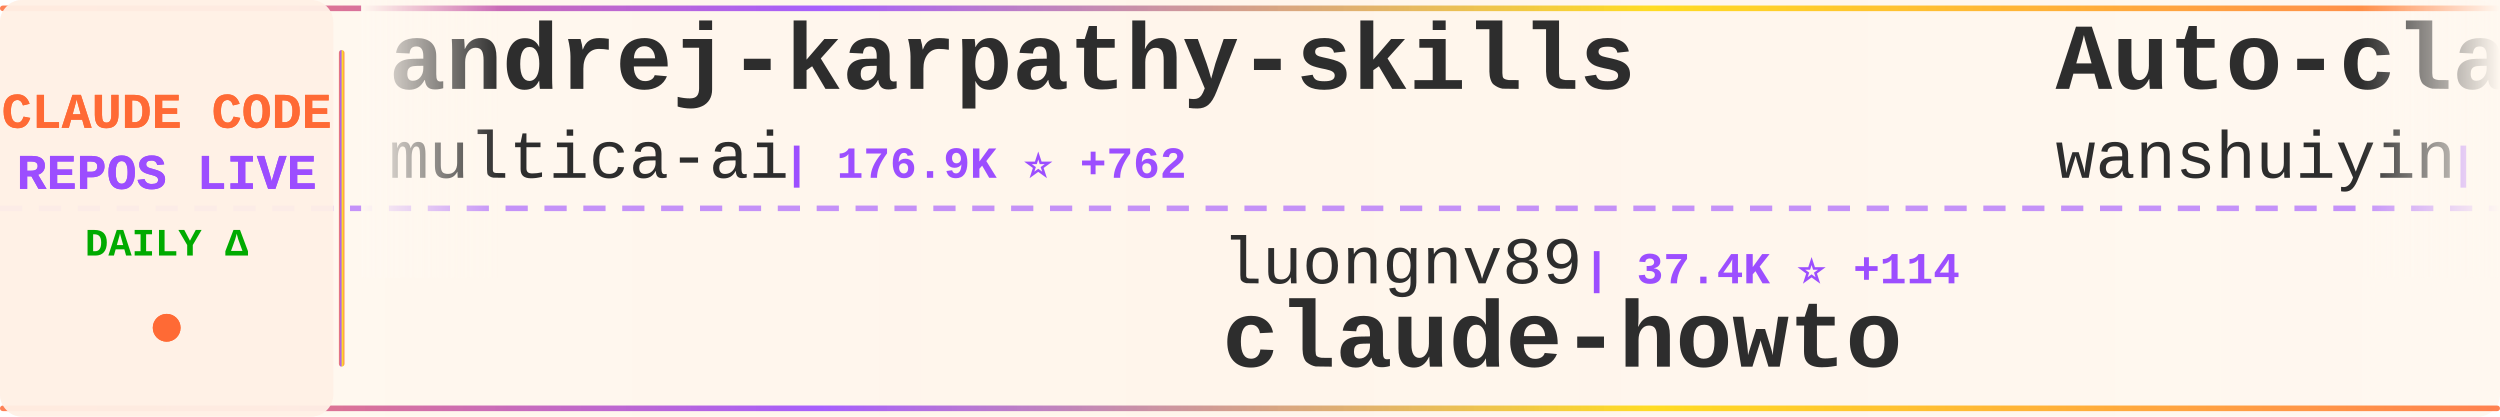
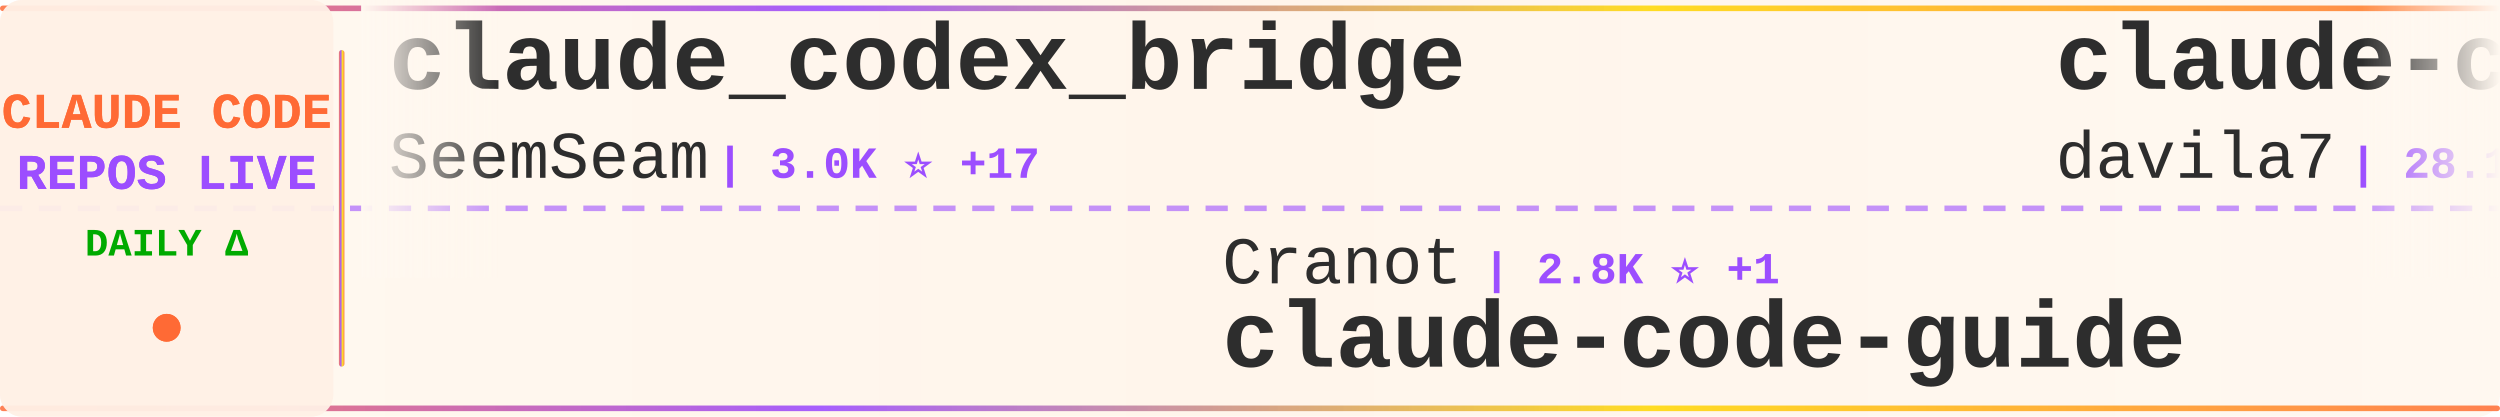
<svg xmlns="http://www.w3.org/2000/svg" width="900" height="150">
  <defs>
    <linearGradient id="tickerBg" x1="0%" y1="0%" x2="100%" y2="0%">
      <stop offset="0%" style="stop-color:#fff8f0;stop-opacity:0.98" />
      <stop offset="50%" style="stop-color:#fff5eb;stop-opacity:1" />
      <stop offset="100%" style="stop-color:#fff8f0;stop-opacity:0.98" />
    </linearGradient>
    <linearGradient id="borderGrad" x1="0%" y1="0%" x2="100%" y2="0%">
      <stop offset="0%" style="stop-color:#FF6B35;stop-opacity:0.85">
        <animate attributeName="stop-opacity" values="0.85;1;0.85" dur="2s" repeatCount="indefinite" />
      </stop>
      <stop offset="33%" style="stop-color:#9C4EFF;stop-opacity:0.9">
        <animate attributeName="stop-opacity" values="0.9;1;0.9" dur="2.2s" repeatCount="indefinite" />
      </stop>
      <stop offset="66%" style="stop-color:#FFD700;stop-opacity:0.85">
        <animate attributeName="stop-opacity" values="0.85;1;0.85" dur="1.8s" repeatCount="indefinite" />
      </stop>
      <stop offset="100%" style="stop-color:#FF6B35;stop-opacity:0.85">
        <animate attributeName="stop-opacity" values="0.85;1;0.85" dur="2s" repeatCount="indefinite" />
      </stop>
    </linearGradient>
    <filter id="textGlow">
      <feGaussianBlur stdDeviation="0.15" result="coloredBlur" />
      <feMerge>
        <feMergeNode in="coloredBlur" />
        <feMergeNode in="SourceGraphic" />
      </feMerge>
    </filter>
    <filter id="metricGlow">
      <feGaussianBlur stdDeviation="0.2" result="coloredBlur" />
      <feMerge>
        <feMergeNode in="coloredBlur" />
        <feMergeNode in="SourceGraphic" />
      </feMerge>
    </filter>
    <linearGradient id="leftFade" x1="0%" y1="0%" x2="100%" y2="0%">
      <stop offset="0%" style="stop-color:#fff8f0;stop-opacity:1" />
      <stop offset="100%" style="stop-color:#fff8f0;stop-opacity:0" />
    </linearGradient>
    <linearGradient id="rightFade" x1="0%" y1="0%" x2="100%" y2="0%">
      <stop offset="0%" style="stop-color:#fff8f0;stop-opacity:0" />
      <stop offset="100%" style="stop-color:#fff8f0;stop-opacity:1" />
    </linearGradient>
  </defs>
  <rect width="900" height="150" fill="url(#tickerBg)" rx="8" />
  <rect x="0" y="2" width="900" height="2" fill="url(#borderGrad)" rx="1" />
  <rect x="0" y="146" width="900" height="2" fill="url(#borderGrad)" rx="1" />
  <line x1="0" y1="75" x2="900" y2="75" stroke="#9C4EFF" stroke-width="2" stroke-dasharray="8 6" opacity="0.6" />
  <rect x="0" y="0" width="120" height="150" fill="#fff0e6" opacity="0.95" rx="8" />
  <text x="60" y="46" font-family="'Courier New', monospace" font-size="18" font-weight="bold" fill="#FF6B35" text-anchor="middle" filter="url(#textGlow)">
    CLAUDE CODE
  </text>
  <text x="60" y="68" font-family="'Courier New', monospace" font-size="18" font-weight="bold" fill="#9C4EFF" text-anchor="middle" filter="url(#textGlow)">
    REPOS LIVE
  </text>
  <text x="60" y="92" font-family="'Courier New', monospace" font-size="14" font-weight="bold" fill="#00aa00" text-anchor="middle">
    DAILY Δ
  </text>
  <circle cx="60" cy="118" r="5" fill="#FF6B35" filter="url(#metricGlow)">
    <animate attributeName="r" values="4;6;4" dur="1.5s" repeatCount="indefinite" />
    <animate attributeName="opacity" values="0.6;1;0.6" dur="1.5s" repeatCount="indefinite" />
  </circle>
  <rect x="122" y="18" width="2" height="114" fill="url(#borderGrad)" rx="1" />
  <clipPath id="tickerClip">
    <rect x="130" y="0" width="770" height="150" />
  </clipPath>
  <g clip-path="url(#tickerClip)">
    <g id="tickerItems">
      <animateTransform attributeName="transform" attributeType="XML" type="translate" from="0 0" to="-3000 0" dur="54s" repeatCount="indefinite" />
      <g transform="translate(0, 0)">
-         <text x="140" y="32" font-family="'Courier New', monospace" font-size="34" font-weight="bold" fill="#2d2d2d">andrej-karpathy-skills</text>
-         <text x="140" y="64" font-family="'Courier New', monospace" font-size="24" font-weight="normal" fill="#2d2d2d" opacity="1.0">multica-ai</text>
-         <text x="282" y="64" font-family="'Courier New', monospace" font-size="16" font-weight="bold" fill="#9C4EFF"> | 176.9K ⭐ +762</text>
+         <text x="140" y="32" font-family="'Courier New', monospace" font-size="34" font-weight="bold" fill="#2d2d2d">claude_codex_bridge</text>
+         <text x="140" y="64" font-family="'Courier New', monospace" font-size="24" font-weight="normal" fill="#2d2d2d" opacity="1.0">SeemSeam</text>
+         <text x="258" y="64" font-family="'Courier New', monospace" font-size="16" font-weight="bold" fill="#9C4EFF"> | 3.0K ⭐ +17</text>
      </g>
      <g transform="translate(300, 0)">
-         <text x="140" y="102" font-family="'Courier New', monospace" font-size="24" font-weight="normal" fill="#2d2d2d" opacity="1.0">luongnv89</text>
-         <text x="270" y="102" font-family="'Courier New', monospace" font-size="16" font-weight="bold" fill="#9C4EFF"> | 37.4K ⭐ +114</text>
-         <text x="140" y="132" font-family="'Courier New', monospace" font-size="34" font-weight="bold" fill="#2d2d2d">claude-howto</text>
+         <text x="140" y="102" font-family="'Courier New', monospace" font-size="24" font-weight="normal" fill="#2d2d2d" opacity="1.0">Cranot</text>
+         <text x="234" y="102" font-family="'Courier New', monospace" font-size="16" font-weight="bold" fill="#9C4EFF"> | 2.8K ⭐ +1</text>
+         <text x="140" y="132" font-family="'Courier New', monospace" font-size="34" font-weight="bold" fill="#2d2d2d">claude-code-guide</text>
      </g>
      <g transform="translate(600, 0)">
-         <text x="140" y="32" font-family="'Courier New', monospace" font-size="34" font-weight="bold" fill="#2d2d2d">Auto-claude-code-researc...</text>
-         <text x="140" y="64" font-family="'Courier New', monospace" font-size="24" font-weight="normal" fill="#2d2d2d" opacity="1.0">wanshuiyin</text>
-         <text x="282" y="64" font-family="'Courier New', monospace" font-size="16" font-weight="bold" fill="#9C4EFF"> | 12.2K ⭐ +52</text>
+         <text x="140" y="32" font-family="'Courier New', monospace" font-size="34" font-weight="bold" fill="#2d2d2d">claude-code-templates</text>
+         <text x="140" y="64" font-family="'Courier New', monospace" font-size="24" font-weight="normal" fill="#2d2d2d" opacity="1.0">davila7</text>
+         <text x="246" y="64" font-family="'Courier New', monospace" font-size="16" font-weight="bold" fill="#9C4EFF"> | 28.1K ⭐ +31</text>
      </g>
      <g transform="translate(900, 0)">
-         <text x="140" y="102" font-family="'Courier New', monospace" font-size="24" font-weight="normal" fill="#2d2d2d" opacity="1.0">Chachamaru127</text>
-         <text x="318" y="102" font-family="'Courier New', monospace" font-size="16" font-weight="bold" fill="#9C4EFF"> | 2.8K ⭐ +15</text>
-         <text x="140" y="132" font-family="'Courier New', monospace" font-size="34" font-weight="bold" fill="#2d2d2d">claude-code-harness</text>
+         <text x="140" y="102" font-family="'Courier New', monospace" font-size="24" font-weight="normal" fill="#2d2d2d" opacity="1.0">digitalsamba</text>
+         <text x="306" y="102" font-family="'Courier New', monospace" font-size="16" font-weight="bold" fill="#9C4EFF"> | 1.5K ⭐ +12</text>
+         <text x="140" y="132" font-family="'Courier New', monospace" font-size="34" font-weight="bold" fill="#2d2d2d">claude-code-video-toolki...</text>
      </g>
      <g transform="translate(1200, 0)">
-         <text x="140" y="32" font-family="'Courier New', monospace" font-size="34" font-weight="bold" fill="#2d2d2d">ECC</text>
-         <text x="140" y="64" font-family="'Courier New', monospace" font-size="24" font-weight="normal" fill="#2d2d2d" opacity="1.0">affaan-m</text>
-         <text x="258" y="64" font-family="'Courier New', monospace" font-size="16" font-weight="bold" fill="#9C4EFF"> | 216.7K ⭐ +622</text>
+         <text x="140" y="32" font-family="'Courier New', monospace" font-size="34" font-weight="bold" fill="#2d2d2d">Claude-Code-Source-Study</text>
+         <text x="140" y="64" font-family="'Courier New', monospace" font-size="24" font-weight="normal" fill="#2d2d2d" opacity="1.0">luyao618</text>
+         <text x="258" y="64" font-family="'Courier New', monospace" font-size="16" font-weight="bold" fill="#9C4EFF"> | 1.5K ⭐ +3</text>
      </g>
      <g transform="translate(1500, 0)">
-         <text x="140" y="102" font-family="'Courier New', monospace" font-size="24" font-weight="normal" fill="#2d2d2d" opacity="1.0">https-deeplearning-ai</text>
-         <text x="414" y="102" font-family="'Courier New', monospace" font-size="16" font-weight="bold" fill="#9C4EFF"> | 528 ⭐</text>
-         <text x="140" y="132" font-family="'Courier New', monospace" font-size="34" font-weight="bold" fill="#2d2d2d">sc-claude-code-files</text>
+         <text x="140" y="102" font-family="'Courier New', monospace" font-size="24" font-weight="normal" fill="#2d2d2d" opacity="1.0">edmund-io</text>
+         <text x="270" y="102" font-family="'Courier New', monospace" font-size="16" font-weight="bold" fill="#9C4EFF"> | 1.5K ⭐ +1</text>
+         <text x="140" y="132" font-family="'Courier New', monospace" font-size="34" font-weight="bold" fill="#2d2d2d">edmunds-claude-code</text>
      </g>
      <g transform="translate(1800, 0)">
-         <text x="140" y="32" font-family="'Courier New', monospace" font-size="34" font-weight="bold" fill="#2d2d2d">Claude-Code</text>
-         <text x="140" y="64" font-family="'Courier New', monospace" font-size="24" font-weight="normal" fill="#2d2d2d" opacity="1.0">pengchengneo</text>
-         <text x="306" y="64" font-family="'Courier New', monospace" font-size="16" font-weight="bold" fill="#9C4EFF"> | 1.5K ⭐ +4</text>
+         <text x="140" y="32" font-family="'Courier New', monospace" font-size="34" font-weight="bold" fill="#2d2d2d">claude-code-source-code-...</text>
+         <text x="140" y="64" font-family="'Courier New', monospace" font-size="24" font-weight="normal" fill="#2d2d2d" opacity="1.0">ghuntley</text>
+         <text x="258" y="64" font-family="'Courier New', monospace" font-size="16" font-weight="bold" fill="#9C4EFF"> | 985 ⭐</text>
      </g>
      <g transform="translate(2100, 0)">
-         <text x="140" y="102" font-family="'Courier New', monospace" font-size="24" font-weight="normal" fill="#2d2d2d" opacity="1.0">alirezarezvani</text>
-         <text x="330" y="102" font-family="'Courier New', monospace" font-size="16" font-weight="bold" fill="#9C4EFF"> | 18.3K ⭐ +97</text>
-         <text x="140" y="132" font-family="'Courier New', monospace" font-size="34" font-weight="bold" fill="#2d2d2d">claude-skills</text>
+         <text x="140" y="102" font-family="'Courier New', monospace" font-size="24" font-weight="normal" fill="#2d2d2d" opacity="1.0">Yeachan-Heo</text>
+         <text x="294" y="102" font-family="'Courier New', monospace" font-size="16" font-weight="bold" fill="#9C4EFF"> | 36.5K ⭐ +77</text>
+         <text x="140" y="132" font-family="'Courier New', monospace" font-size="34" font-weight="bold" fill="#2d2d2d">oh-my-claudecode</text>
      </g>
      <g transform="translate(2400, 0)">
-         <text x="140" y="32" font-family="'Courier New', monospace" font-size="34" font-weight="bold" fill="#2d2d2d">free-claude-code</text>
-         <text x="140" y="64" font-family="'Courier New', monospace" font-size="24" font-weight="normal" fill="#2d2d2d" opacity="1.0">Alishahryar1</text>
-         <text x="306" y="64" font-family="'Courier New', monospace" font-size="16" font-weight="bold" fill="#9C4EFF"> | 34.9K ⭐ +261</text>
+         <text x="140" y="32" font-family="'Courier New', monospace" font-size="34" font-weight="bold" fill="#2d2d2d">awesome-claude-code</text>
+         <text x="140" y="64" font-family="'Courier New', monospace" font-size="24" font-weight="normal" fill="#2d2d2d" opacity="1.0">jqueryscript</text>
+         <text x="306" y="64" font-family="'Courier New', monospace" font-size="16" font-weight="bold" fill="#9C4EFF"> | 426 ⭐ +1</text>
      </g>
      <g transform="translate(2700, 0)">
-         <text x="140" y="102" font-family="'Courier New', monospace" font-size="24" font-weight="normal" fill="#2d2d2d" opacity="1.0">guanshan</text>
-         <text x="258" y="102" font-family="'Courier New', monospace" font-size="16" font-weight="bold" fill="#9C4EFF"> | 60 ⭐</text>
-         <text x="140" y="132" font-family="'Courier New', monospace" font-size="34" font-weight="bold" fill="#2d2d2d">ClaudeCode</text>
+         <text x="140" y="102" font-family="'Courier New', monospace" font-size="24" font-weight="normal" fill="#2d2d2d" opacity="1.0">musistudio</text>
+         <text x="282" y="102" font-family="'Courier New', monospace" font-size="16" font-weight="bold" fill="#9C4EFF"> | 35.0K ⭐ +36</text>
+         <text x="140" y="132" font-family="'Courier New', monospace" font-size="34" font-weight="bold" fill="#2d2d2d">claude-code-router</text>
      </g>
      <g transform="translate(3000, 0)">
-         <text x="140" y="32" font-family="'Courier New', monospace" font-size="34" font-weight="bold" fill="#2d2d2d">andrej-karpathy-skills</text>
-         <text x="140" y="64" font-family="'Courier New', monospace" font-size="24" font-weight="normal" fill="#2d2d2d" opacity="1.0">multica-ai</text>
-         <text x="282" y="64" font-family="'Courier New', monospace" font-size="16" font-weight="bold" fill="#9C4EFF"> | 176.9K ⭐ +762</text>
+         <text x="140" y="32" font-family="'Courier New', monospace" font-size="34" font-weight="bold" fill="#2d2d2d">claude_codex_bridge</text>
+         <text x="140" y="64" font-family="'Courier New', monospace" font-size="24" font-weight="normal" fill="#2d2d2d" opacity="1.0">SeemSeam</text>
+         <text x="258" y="64" font-family="'Courier New', monospace" font-size="16" font-weight="bold" fill="#9C4EFF"> | 3.0K ⭐ +17</text>
      </g>
      <g transform="translate(3300, 0)">
-         <text x="140" y="102" font-family="'Courier New', monospace" font-size="24" font-weight="normal" fill="#2d2d2d" opacity="1.0">luongnv89</text>
-         <text x="270" y="102" font-family="'Courier New', monospace" font-size="16" font-weight="bold" fill="#9C4EFF"> | 37.4K ⭐ +114</text>
-         <text x="140" y="132" font-family="'Courier New', monospace" font-size="34" font-weight="bold" fill="#2d2d2d">claude-howto</text>
+         <text x="140" y="102" font-family="'Courier New', monospace" font-size="24" font-weight="normal" fill="#2d2d2d" opacity="1.0">Cranot</text>
+         <text x="234" y="102" font-family="'Courier New', monospace" font-size="16" font-weight="bold" fill="#9C4EFF"> | 2.8K ⭐ +1</text>
+         <text x="140" y="132" font-family="'Courier New', monospace" font-size="34" font-weight="bold" fill="#2d2d2d">claude-code-guide</text>
      </g>
      <g transform="translate(3600, 0)">
-         <text x="140" y="32" font-family="'Courier New', monospace" font-size="34" font-weight="bold" fill="#2d2d2d">Auto-claude-code-researc...</text>
-         <text x="140" y="64" font-family="'Courier New', monospace" font-size="24" font-weight="normal" fill="#2d2d2d" opacity="1.0">wanshuiyin</text>
-         <text x="282" y="64" font-family="'Courier New', monospace" font-size="16" font-weight="bold" fill="#9C4EFF"> | 12.2K ⭐ +52</text>
+         <text x="140" y="32" font-family="'Courier New', monospace" font-size="34" font-weight="bold" fill="#2d2d2d">claude-code-templates</text>
+         <text x="140" y="64" font-family="'Courier New', monospace" font-size="24" font-weight="normal" fill="#2d2d2d" opacity="1.0">davila7</text>
+         <text x="246" y="64" font-family="'Courier New', monospace" font-size="16" font-weight="bold" fill="#9C4EFF"> | 28.1K ⭐ +31</text>
      </g>
      <g transform="translate(3900, 0)">
-         <text x="140" y="102" font-family="'Courier New', monospace" font-size="24" font-weight="normal" fill="#2d2d2d" opacity="1.0">Chachamaru127</text>
-         <text x="318" y="102" font-family="'Courier New', monospace" font-size="16" font-weight="bold" fill="#9C4EFF"> | 2.8K ⭐ +15</text>
-         <text x="140" y="132" font-family="'Courier New', monospace" font-size="34" font-weight="bold" fill="#2d2d2d">claude-code-harness</text>
+         <text x="140" y="102" font-family="'Courier New', monospace" font-size="24" font-weight="normal" fill="#2d2d2d" opacity="1.0">digitalsamba</text>
+         <text x="306" y="102" font-family="'Courier New', monospace" font-size="16" font-weight="bold" fill="#9C4EFF"> | 1.5K ⭐ +12</text>
+         <text x="140" y="132" font-family="'Courier New', monospace" font-size="34" font-weight="bold" fill="#2d2d2d">claude-code-video-toolki...</text>
      </g>
    </g>
  </g>
  <rect x="130" y="0" width="50" height="100" fill="url(#leftFade)" />
  <rect x="850" y="0" width="50" height="100" fill="url(#rightFade)" />
</svg>
